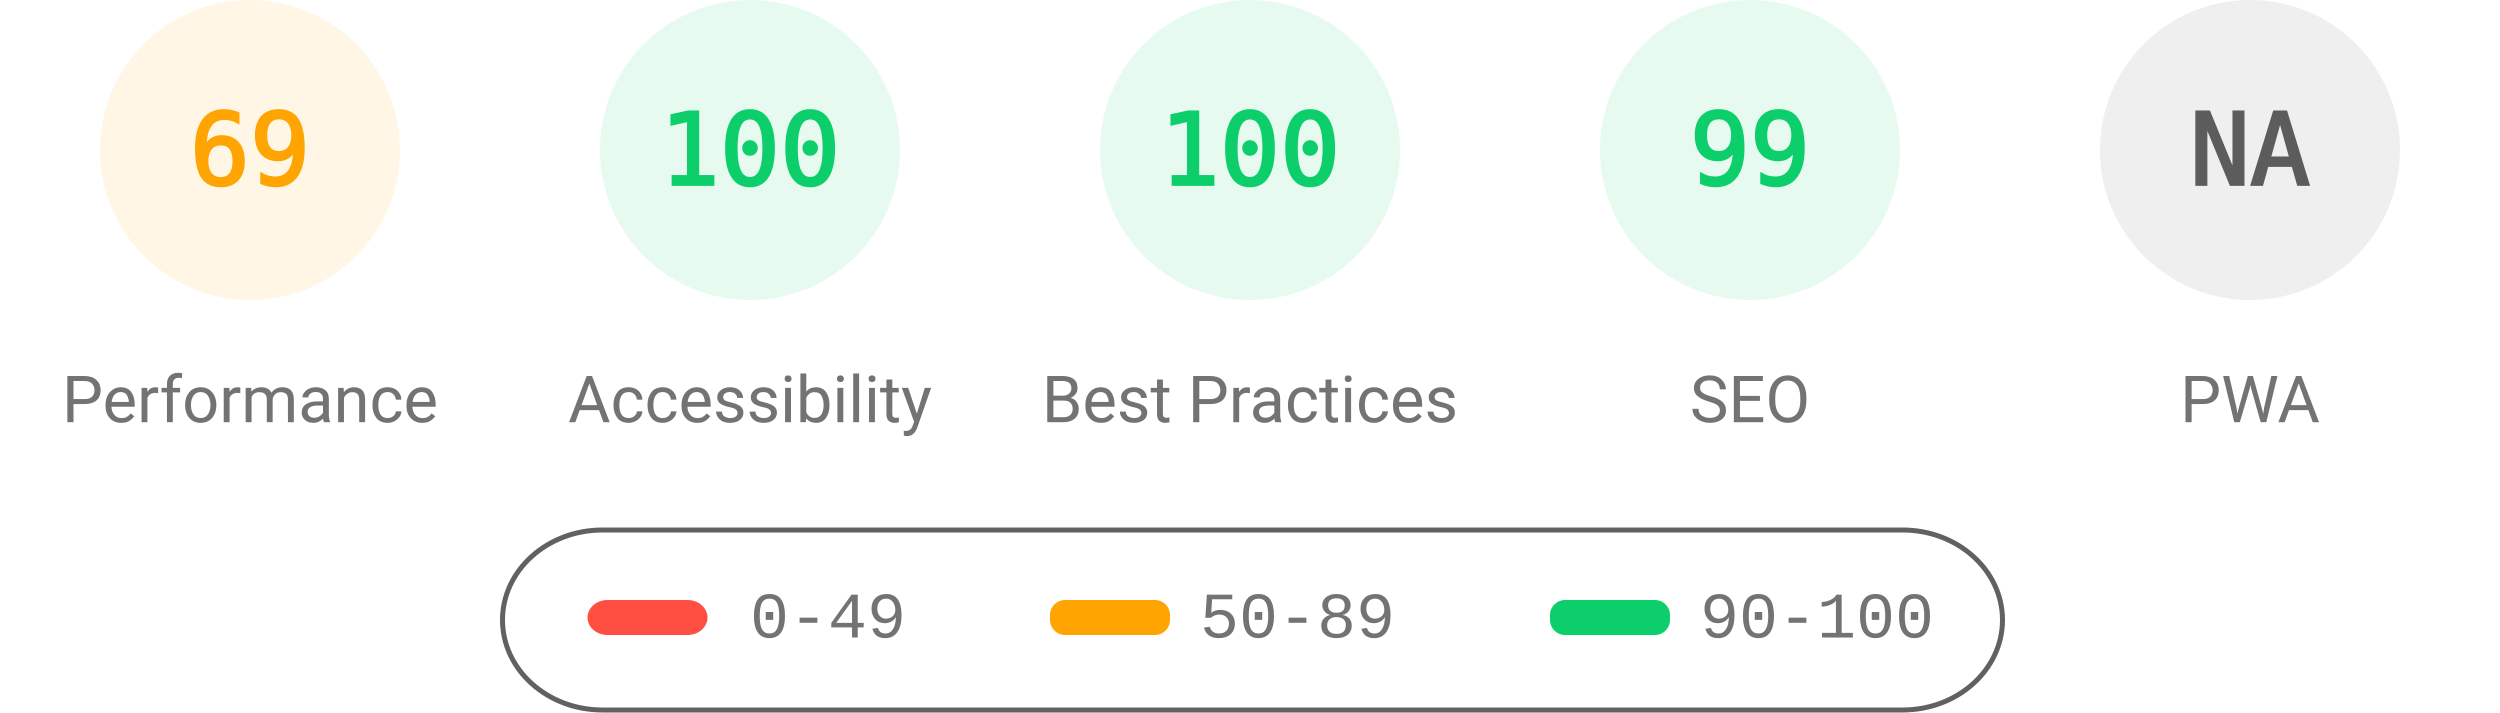
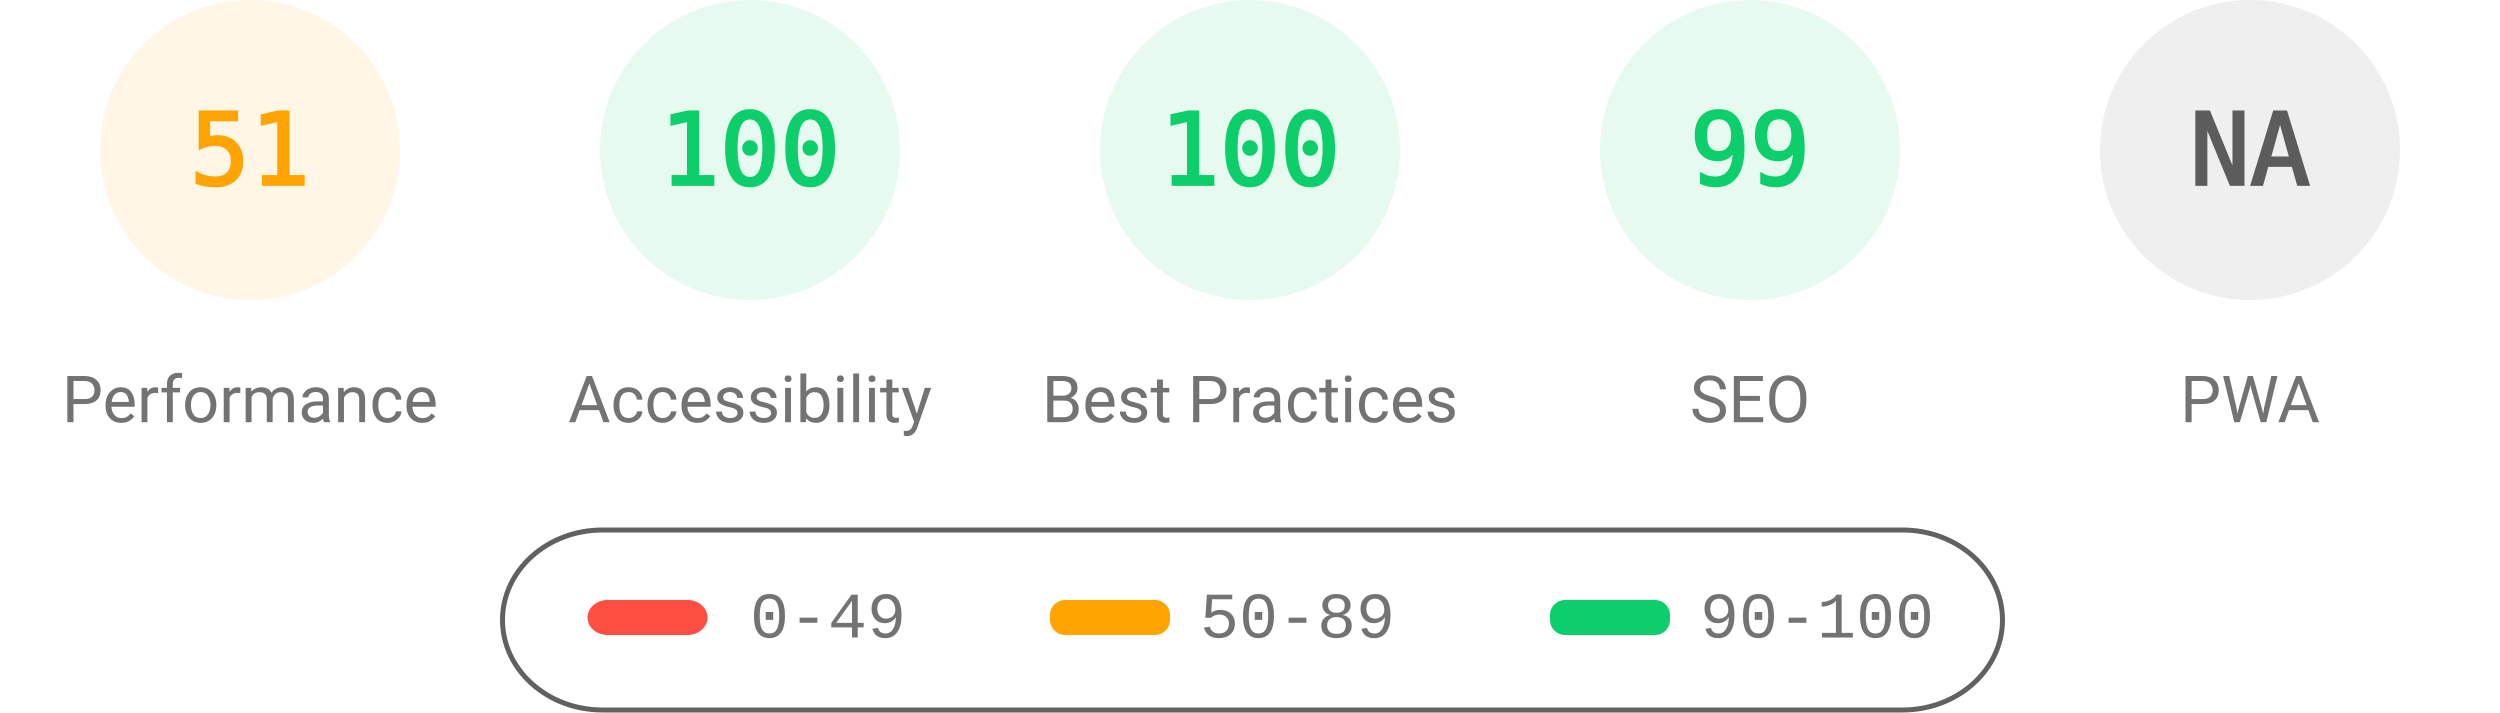
<svg xmlns="http://www.w3.org/2000/svg" fill="none" width="1000" height="285">
  <style>.gauge-base{opacity:.1}.gauge-arc{fill:none;animation-delay:250ms;stroke-linecap:round;transform:rotate(-90deg);transform-origin:100px 60px;animation:load-gauge 1s ease forwards}.guage-text{font-size:40px;font-family:monospace;text-align:center}.guage-red{color:#ff4e42;fill:#ff4e42;stroke:#ff4e42}.guage-orange{color:#ffa400;fill:#ffa400;stroke:#ffa400}.guage-green{color:#0cce6b;fill:#0cce6b;stroke:#0cce6b}.guage-undefined{color:#5c5c5c;fill:#5c5c5c;stroke:#5c5c5c}.guage-title{color:#737373;fill:#737373;stroke:none;font-size:26px;line-height:26px;font-family:Roboto,Halvetica,Arial,sans-serif}@keyframes load-gauge{from{stroke-dasharray:0 352.858}}</style>
  <svg class="guage-div guage-perf guage-orange" viewBox="0 0 200 200" width="200" height="200">
    <circle class="gauge-base" r="56" cx="100" cy="60" stroke-width="8" />
-     <circle class="gauge-arc guage-arc-1" r="56" cx="100" cy="60" stroke-width="8" style="stroke-dasharray:242.782,351.858" />
-     <text class="guage-text" x="100" y="60" alignment-baseline="central" dominant-baseline="central" text-anchor="middle">69</text>
+     <circle class="gauge-arc guage-arc-1" r="56" cx="100" cy="60" stroke-width="8" style="stroke-dasharray:179.448,351.858" />
+     <text class="guage-text" x="100" y="60" alignment-baseline="central" dominant-baseline="central" text-anchor="middle">51</text>
    <text class="guage-title" x="100" y="160" alignment-baseline="central" dominant-baseline="central" text-anchor="middle">Performance</text>
  </svg>
  <svg class="guage-div guage-acc guage-green" viewBox="0 0 200 200" width="200" height="200" x="200">
    <circle class="gauge-base" r="56" cx="100" cy="60" stroke-width="8" />
    <circle class="gauge-arc guage-arc-2" r="56" cx="100" cy="60" stroke-width="8" style="stroke-dasharray:351.858,351.858" />
    <text class="guage-text" x="100" y="60" alignment-baseline="central" dominant-baseline="central" text-anchor="middle">100</text>
    <text class="guage-title" x="100" y="160" alignment-baseline="central" dominant-baseline="central" text-anchor="middle">Accessibility</text>
  </svg>
  <svg class="guage-div guage-best guage-green" viewBox="0 0 200 200" width="200" height="200" x="400">
    <circle class="gauge-base" r="56" cx="100" cy="60" stroke-width="8" />
    <circle class="gauge-arc guage-arc-3" r="56" cx="100" cy="60" stroke-width="8" style="stroke-dasharray:351.858,351.858" />
    <text class="guage-text" x="100" y="60" alignment-baseline="central" dominant-baseline="central" text-anchor="middle">100</text>
    <text class="guage-title" x="100" y="160" alignment-baseline="central" dominant-baseline="central" text-anchor="middle">Best Practices</text>
  </svg>
  <svg class="guage-div guage-seo guage-green" viewBox="0 0 200 200" width="200" height="200" x="600">
    <circle class="gauge-base" r="56" cx="100" cy="60" stroke-width="8" />
    <circle class="gauge-arc guage-arc-4" r="56" cx="100" cy="60" stroke-width="8" style="stroke-dasharray:348.339,351.858" />
    <text class="guage-text" x="100" y="60" alignment-baseline="central" dominant-baseline="central" text-anchor="middle">99</text>
    <text class="guage-title" x="100" y="160" alignment-baseline="central" dominant-baseline="central" text-anchor="middle">SEO</text>
  </svg>
  <svg class="guage-div guage-pwa guage-undefined" viewBox="0 0 200 200" width="200" height="200" x="800">
    <circle class="gauge-base" r="56" cx="100" cy="60" stroke-width="8" />
    <circle class="gauge-arc guage-arc-4" r="56" cx="100" cy="60" stroke-width="8" style="stroke-dasharray:351.858,351.858" />
    <text class="guage-text" x="100" y="60" alignment-baseline="central" dominant-baseline="central" text-anchor="middle">NA</text>
    <text class="guage-title" x="100" y="160" alignment-baseline="central" dominant-baseline="central" text-anchor="middle">PWA</text>
  </svg>
  <svg width="604" height="76" x="200" y="210">
    <path fill="none" id="canvas_background" d="M-1-1h604v80H-1z" />
    <rect fill-opacity="0" stroke="#616161" stroke-width="2" rx="40" id="svg_2" height="72" width="600" y="2" x="1" fill="#000" />
    <rect stroke="#000" rx="8" id="svg_3" height="14" width="48" y="30" x="35" stroke-opacity="null" stroke-width="0" fill="#ff4e42" />
    <rect stroke="#000" rx="6" id="svg_4" height="14" width="48" y="30" x="220" stroke-opacity="null" stroke-width="0" fill="#ffa400" />
    <rect stroke="#000" rx="6" id="svg_5" height="14" width="48" y="30" x="420" stroke-opacity="null" stroke-width="0" fill="#0cce6b" />
    <text xml:space="preserve" text-anchor="start" font-family="'Courier New', Courier, monospace" font-size="26" id="svg_6" y="45" x="100" stroke-opacity="null" stroke-width="0" stroke="#000" fill="#737373">0-49</text>
    <text xml:space="preserve" text-anchor="start" font-family="'Courier New', Courier, monospace" font-size="26" id="svg_7" y="45" x="280" stroke-opacity="null" stroke-width="0" stroke="#000" fill="#737373">50-89</text>
    <text xml:space="preserve" text-anchor="start" font-family="'Courier New', Courier, monospace" font-size="26" id="svg_8" y="45" x="480" stroke-opacity="null" stroke-width="0" stroke="#000" fill="#737373">90-100</text>
  </svg>
</svg>
